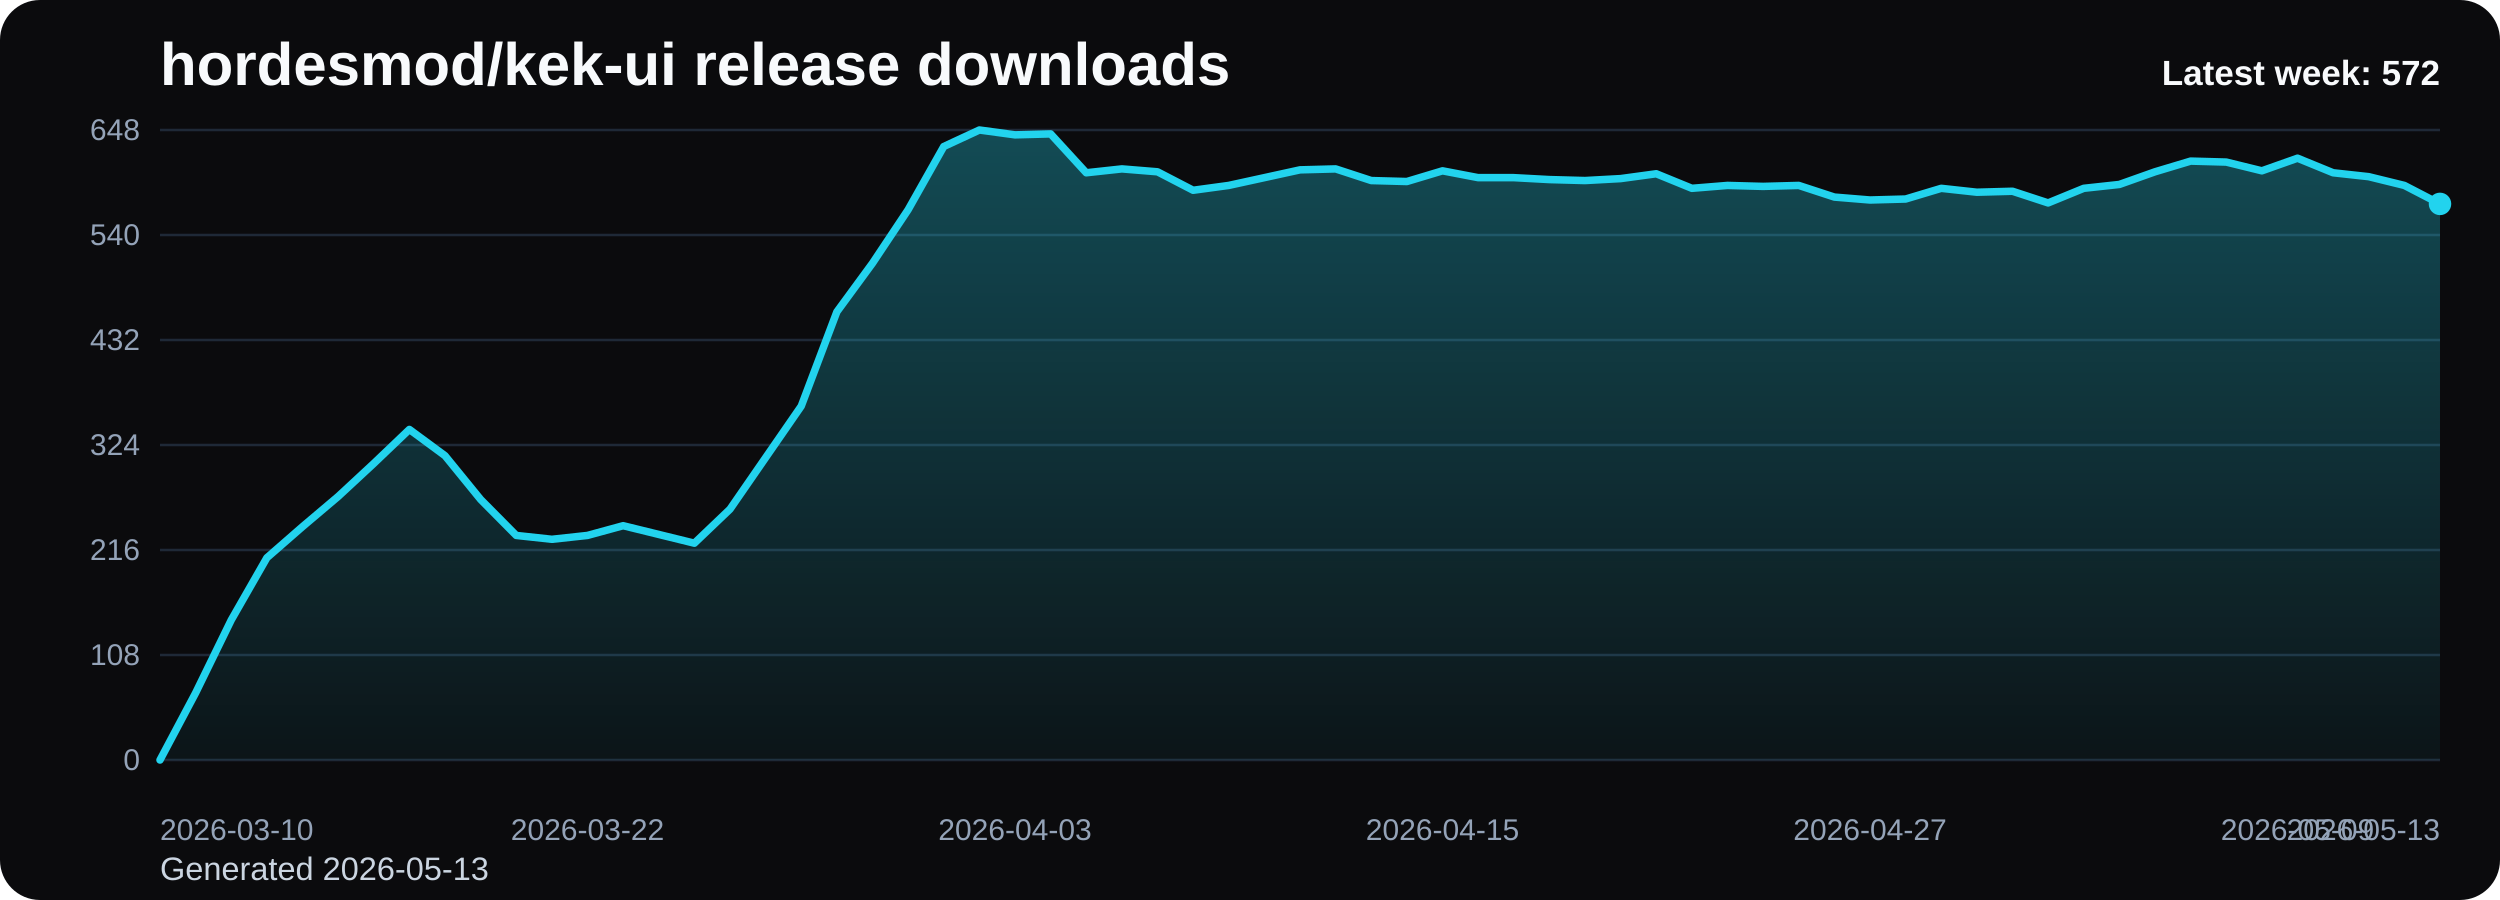
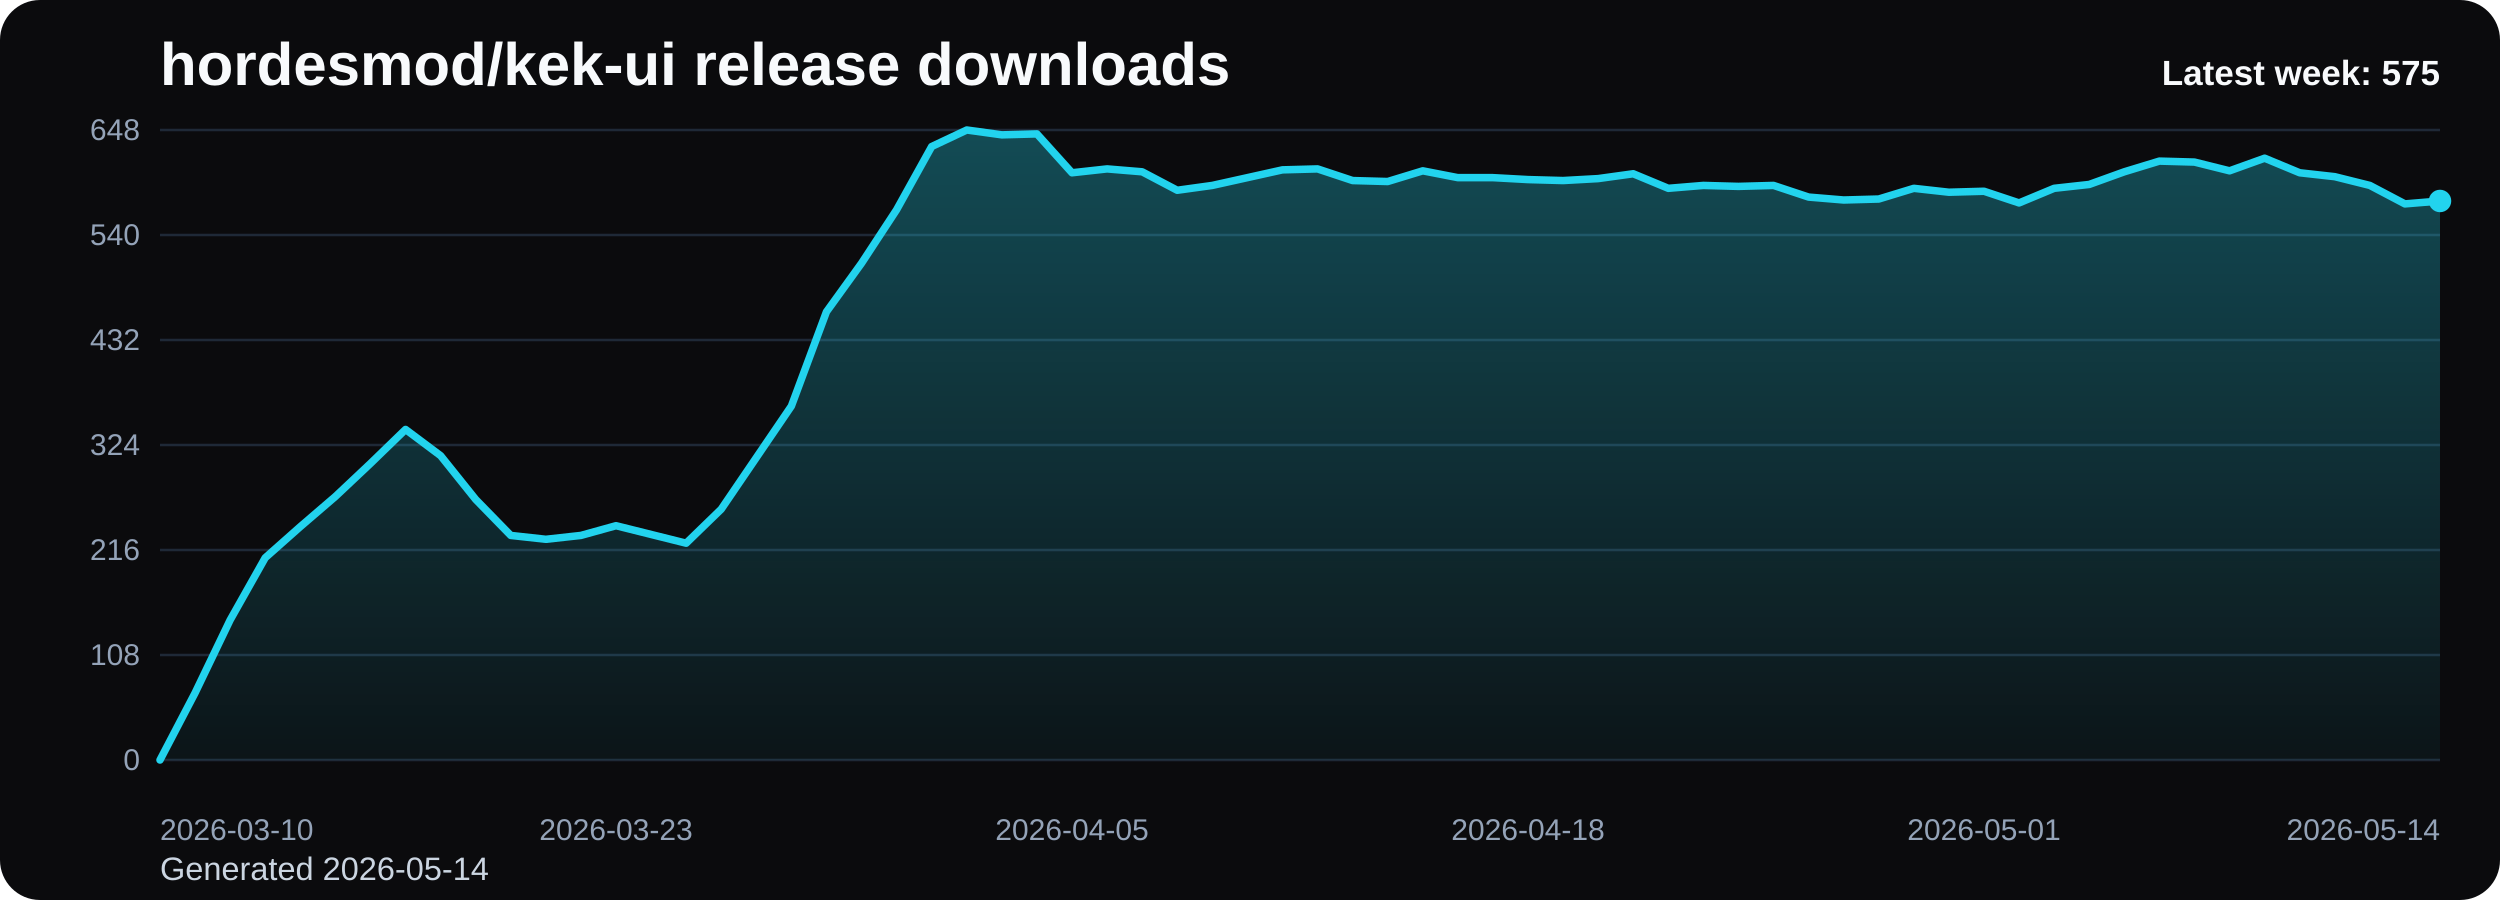
<svg xmlns="http://www.w3.org/2000/svg" viewBox="0 0 1000 360" role="img" aria-label="hordesmod/kek-ui release downloads chart">
  <defs>
    <linearGradient id="fill-weekly-black" x1="0" y1="0" x2="0" y2="1">
      <stop offset="0%" stop-color="#22d3ee" stop-opacity="0.32" />
      <stop offset="100%" stop-color="#22d3ee" stop-opacity="0.05" />
    </linearGradient>
    <style>
      .bg { fill: #0b0b0d; }
      .title { font: 700 24px Arial, sans-serif; fill: #f8fafc; }
      .sub { font: 400 13px Arial, sans-serif; fill: #cbd5e1; }
      .grid { stroke: #1f2937; stroke-width: 1; }
      .axis { font: 400 12px Arial, sans-serif; fill: #94a3b8; }
      .line { fill: none; stroke: #22d3ee; stroke-width: 3; stroke-linecap: round; stroke-linejoin: round; }
      .dot { fill: #22d3ee; }
      .value { font: 600 11px Arial, sans-serif; fill: #cbd5e1; }
      .latest { font: 700 14px Arial, sans-serif; fill: #f8fafc; }
    </style>
  </defs>
  <rect class="bg" x="0" y="0" width="1000" height="360" rx="16" />
  <text class="title" x="64" y="34">hordesmod/kek-ui release downloads</text>
-   <text class="sub" x="64" y="352">Generated 2026-05-13</text>
+   <text class="sub" x="64" y="352">Generated 2026-05-14</text>
  <line x1="64" y1="52.00" x2="976" y2="52.00" class="grid" />
  <text x="56" y="56.00" text-anchor="end" class="axis">648</text>
  <line x1="64" y1="94.00" x2="976" y2="94.00" class="grid" />
  <text x="56" y="98.00" text-anchor="end" class="axis">540</text>
  <line x1="64" y1="136.00" x2="976" y2="136.00" class="grid" />
  <text x="56" y="140.00" text-anchor="end" class="axis">432</text>
  <line x1="64" y1="178.00" x2="976" y2="178.00" class="grid" />
  <text x="56" y="182.00" text-anchor="end" class="axis">324</text>
  <line x1="64" y1="220.00" x2="976" y2="220.00" class="grid" />
  <text x="56" y="224.00" text-anchor="end" class="axis">216</text>
  <line x1="64" y1="262.00" x2="976" y2="262.00" class="grid" />
  <text x="56" y="266.00" text-anchor="end" class="axis">108</text>
  <line x1="64" y1="304.00" x2="976" y2="304.00" class="grid" />
  <text x="56" y="308.00" text-anchor="end" class="axis">0</text>
-   <path d="M 64.00 304 L 64.00 304.00 L 78.25 277.17 L 92.50 248.00 L 106.75 223.11 L 121.00 210.67 L 135.25 198.61 L 149.50 185.39 L 163.75 171.78 L 178.00 182.28 L 192.25 199.78 L 206.50 214.17 L 220.75 215.72 L 235.00 214.17 L 249.25 210.28 L 263.50 213.78 L 277.75 217.28 L 292.00 203.67 L 306.25 183.06 L 320.50 162.44 L 334.75 124.72 L 349.00 105.28 L 363.25 83.89 L 377.50 58.61 L 391.75 52.00 L 406.00 53.94 L 420.25 53.56 L 434.50 69.11 L 448.75 67.56 L 463.00 68.72 L 477.25 76.11 L 491.50 74.17 L 505.75 71.06 L 520.00 67.94 L 534.25 67.56 L 548.50 72.22 L 562.75 72.61 L 577.00 68.33 L 591.25 71.06 L 605.50 71.06 L 619.75 71.83 L 634.00 72.22 L 648.25 71.44 L 662.50 69.50 L 676.75 75.33 L 691.00 74.17 L 705.25 74.56 L 719.50 74.17 L 733.75 78.83 L 748.00 80.00 L 762.25 79.61 L 776.50 75.33 L 790.75 76.89 L 805.00 76.50 L 819.25 81.17 L 833.50 75.33 L 847.75 73.78 L 862.00 68.72 L 876.25 64.44 L 890.50 64.83 L 904.75 68.33 L 919.00 63.28 L 933.25 69.11 L 947.50 70.67 L 961.75 74.17 L 976.00 81.56 L 976.00 304 Z" fill="url(#fill-weekly-black)" />
-   <polyline class="line" points="64.00,304.00 78.25,277.17 92.50,248.00 106.75,223.11 121.00,210.67 135.25,198.61 149.50,185.39 163.75,171.78 178.00,182.28 192.25,199.78 206.50,214.17 220.75,215.72 235.00,214.17 249.25,210.28 263.50,213.78 277.75,217.28 292.00,203.67 306.25,183.06 320.50,162.44 334.75,124.72 349.00,105.28 363.25,83.89 377.50,58.61 391.75,52.00 406.00,53.94 420.25,53.56 434.50,69.11 448.75,67.56 463.00,68.72 477.25,76.11 491.50,74.17 505.75,71.06 520.00,67.94 534.25,67.56 548.50,72.22 562.75,72.61 577.00,68.33 591.25,71.06 605.50,71.06 619.75,71.83 634.00,72.22 648.25,71.44 662.50,69.50 676.75,75.33 691.00,74.17 705.25,74.56 719.50,74.17 733.75,78.83 748.00,80.00 762.25,79.61 776.50,75.33 790.75,76.89 805.00,76.50 819.25,81.17 833.50,75.33 847.75,73.78 862.00,68.72 876.25,64.44 890.50,64.83 904.75,68.33 919.00,63.28 933.25,69.11 947.50,70.67 961.75,74.17 976.00,81.56" />
-   <circle class="dot" cx="976.00" cy="81.56" r="4.5" />
+   <path d="M 64.00 304 L 64.00 304.00 L 78.03 277.17 L 92.06 248.00 L 106.09 223.11 L 120.12 210.67 L 134.15 198.61 L 148.18 185.39 L 162.22 171.78 L 176.25 182.28 L 190.28 199.78 L 204.31 214.17 L 218.34 215.72 L 232.37 214.17 L 246.40 210.28 L 260.43 213.78 L 274.46 217.28 L 288.49 203.67 L 302.52 183.06 L 316.55 162.44 L 330.58 124.72 L 344.62 105.28 L 358.65 83.89 L 372.68 58.61 L 386.71 52.00 L 400.74 53.94 L 414.77 53.56 L 428.80 69.11 L 442.83 67.56 L 456.86 68.72 L 470.89 76.11 L 484.92 74.17 L 498.95 71.06 L 512.98 67.94 L 527.02 67.56 L 541.05 72.22 L 555.08 72.61 L 569.11 68.33 L 583.14 71.06 L 597.17 71.06 L 611.20 71.83 L 625.23 72.22 L 639.26 71.44 L 653.29 69.50 L 667.32 75.33 L 681.35 74.17 L 695.38 74.56 L 709.42 74.17 L 723.45 78.83 L 737.48 80.00 L 751.51 79.61 L 765.54 75.33 L 779.57 76.89 L 793.60 76.50 L 807.63 81.17 L 821.66 75.33 L 835.69 73.78 L 849.72 68.72 L 863.75 64.44 L 877.78 64.83 L 891.82 68.33 L 905.85 63.28 L 919.88 69.11 L 933.91 70.67 L 947.94 74.17 L 961.97 81.56 L 976.00 80.39 L 976.00 304 Z" fill="url(#fill-weekly-black)" />
+   <polyline class="line" points="64.00,304.00 78.03,277.17 92.06,248.00 106.09,223.11 120.12,210.67 134.15,198.61 148.18,185.39 162.22,171.78 176.25,182.28 190.28,199.78 204.31,214.17 218.34,215.72 232.37,214.17 246.40,210.28 260.43,213.78 274.46,217.28 288.49,203.67 302.52,183.06 316.55,162.44 330.58,124.72 344.62,105.28 358.65,83.89 372.68,58.61 386.71,52.00 400.74,53.94 414.77,53.56 428.80,69.11 442.83,67.56 456.86,68.72 470.89,76.11 484.92,74.17 498.95,71.06 512.98,67.94 527.02,67.56 541.05,72.22 555.08,72.61 569.11,68.33 583.14,71.06 597.17,71.06 611.20,71.83 625.23,72.22 639.26,71.44 653.29,69.50 667.32,75.33 681.35,74.17 695.38,74.56 709.42,74.17 723.45,78.83 737.48,80.00 751.51,79.61 765.54,75.33 779.57,76.89 793.60,76.50 807.63,81.17 821.66,75.33 835.69,73.78 849.72,68.72 863.75,64.44 877.78,64.83 891.82,68.33 905.85,63.28 919.88,69.11 933.91,70.67 947.94,74.17 961.97,81.56 976.00,80.39" />
+   <circle class="dot" cx="976.00" cy="80.39" r="4.5" />
  <text class="axis" x="64.00" y="336" text-anchor="start">2026-03-10</text>
-   <text class="axis" x="235.00" y="336" text-anchor="middle">2026-03-22</text>
-   <text class="axis" x="406.00" y="336" text-anchor="middle">2026-04-03</text>
-   <text class="axis" x="577.00" y="336" text-anchor="middle">2026-04-15</text>
-   <text class="axis" x="748.00" y="336" text-anchor="middle">2026-04-27</text>
-   <text class="axis" x="919.00" y="336" text-anchor="middle">2026-05-09</text>
-   <text class="axis" x="976.00" y="336" text-anchor="end">2026-05-13</text>
-   <text class="latest" x="976" y="34" text-anchor="end">Latest week: 572</text>
+   <text class="axis" x="246.40" y="336" text-anchor="middle">2026-03-23</text>
+   <text class="axis" x="428.80" y="336" text-anchor="middle">2026-04-05</text>
+   <text class="axis" x="611.20" y="336" text-anchor="middle">2026-04-18</text>
+   <text class="axis" x="793.60" y="336" text-anchor="middle">2026-05-01</text>
+   <text class="axis" x="976.00" y="336" text-anchor="end">2026-05-14</text>
+   <text class="latest" x="976" y="34" text-anchor="end">Latest week: 575</text>
</svg>
